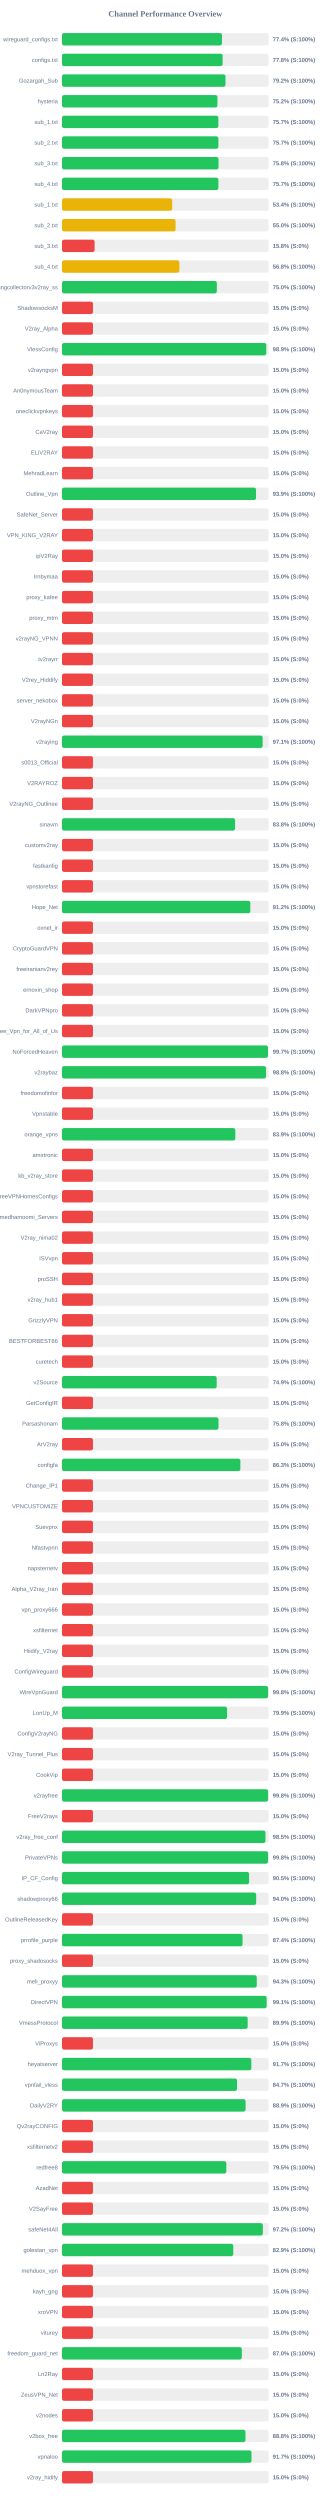
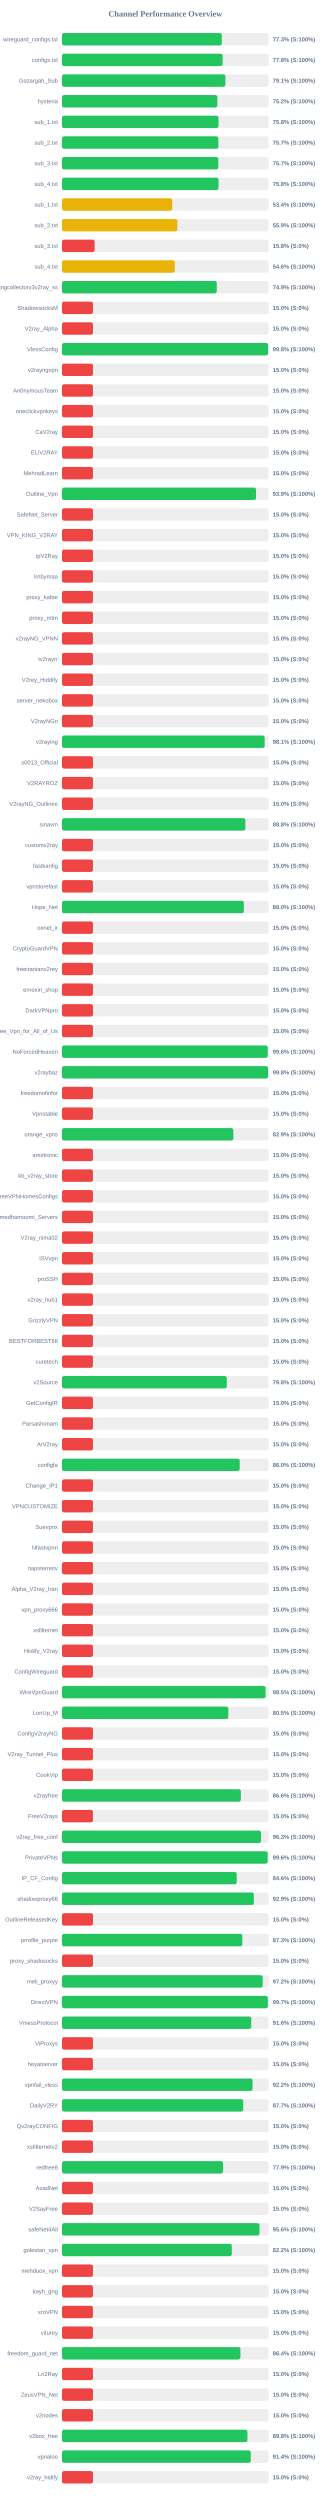
<svg xmlns="http://www.w3.org/2000/svg" width="800" height="6050" version="1.1">
  <style>
        .row { font: 14px Arial; fill: #64748b; }
        .score { font: bold 14px Arial; fill: #64748b; }
    </style>
  <text x="400" y="40" text-anchor="middle" font-size="20px" font-weight="bold" fill="#64748b">Channel Performance Overview</text>
  <rect x="150" y="80" width="500" height="30" fill="#eee" rx="5" />
-   <rect x="150" y="80" width="387.15" height="30" fill="#22c55e" rx="5" />
+   <rect x="150" y="80" width="386.75" height="30" fill="#22c55e" rx="5" />
  <text x="140" y="100" text-anchor="end" class="row">wireguard_configs.txt</text>
-   <text x="660" y="100" text-anchor="start" class="score">77.4% (S:100%)</text>
+   <text x="660" y="100" text-anchor="start" class="score">77.3% (S:100%)</text>
  <rect x="150" y="130" width="500" height="30" fill="#eee" rx="5" />
-   <rect x="150" y="130" width="388.8" height="30" fill="#22c55e" rx="5" />
+   <rect x="150" y="130" width="388.85" height="30" fill="#22c55e" rx="5" />
  <text x="140" y="150" text-anchor="end" class="row">configs.txt</text>
  <text x="660" y="150" text-anchor="start" class="score">77.8% (S:100%)</text>
  <rect x="150" y="180" width="500" height="30" fill="#eee" rx="5" />
-   <rect x="150" y="180" width="395.75" height="30" fill="#22c55e" rx="5" />
+   <rect x="150" y="180" width="395.45" height="30" fill="#22c55e" rx="5" />
  <text x="140" y="200" text-anchor="end" class="row">Gozargah_Sub</text>
-   <text x="660" y="200" text-anchor="start" class="score">79.2% (S:100%)</text>
+   <text x="660" y="200" text-anchor="start" class="score">79.1% (S:100%)</text>
  <rect x="150" y="230" width="500" height="30" fill="#eee" rx="5" />
-   <rect x="150" y="230" width="376.25" height="30" fill="#22c55e" rx="5" />
+   <rect x="150" y="230" width="376.0" height="30" fill="#22c55e" rx="5" />
  <text x="140" y="250" text-anchor="end" class="row">hysteria</text>
  <text x="660" y="250" text-anchor="start" class="score">75.2% (S:100%)</text>
  <rect x="150" y="280" width="500" height="30" fill="#eee" rx="5" />
-   <rect x="150" y="280" width="378.45" height="30" fill="#22c55e" rx="5" />
+   <rect x="150" y="280" width="378.8" height="30" fill="#22c55e" rx="5" />
  <text x="140" y="300" text-anchor="end" class="row">sub_1.txt</text>
-   <text x="660" y="300" text-anchor="start" class="score">75.7% (S:100%)</text>
+   <text x="660" y="300" text-anchor="start" class="score">75.8% (S:100%)</text>
  <rect x="150" y="330" width="500" height="30" fill="#eee" rx="5" />
-   <rect x="150" y="330" width="378.5" height="30" fill="#22c55e" rx="5" />
+   <rect x="150" y="330" width="378.45" height="30" fill="#22c55e" rx="5" />
  <text x="140" y="350" text-anchor="end" class="row">sub_2.txt</text>
  <text x="660" y="350" text-anchor="start" class="score">75.7% (S:100%)</text>
  <rect x="150" y="380" width="500" height="30" fill="#eee" rx="5" />
-   <rect x="150" y="380" width="378.85" height="30" fill="#22c55e" rx="5" />
+   <rect x="150" y="380" width="378.25" height="30" fill="#22c55e" rx="5" />
  <text x="140" y="400" text-anchor="end" class="row">sub_3.txt</text>
-   <text x="660" y="400" text-anchor="start" class="score">75.8% (S:100%)</text>
+   <text x="660" y="400" text-anchor="start" class="score">75.7% (S:100%)</text>
  <rect x="150" y="430" width="500" height="30" fill="#eee" rx="5" />
-   <rect x="150" y="430" width="378.45" height="30" fill="#22c55e" rx="5" />
+   <rect x="150" y="430" width="378.95" height="30" fill="#22c55e" rx="5" />
  <text x="140" y="450" text-anchor="end" class="row">sub_4.txt</text>
-   <text x="660" y="450" text-anchor="start" class="score">75.7% (S:100%)</text>
+   <text x="660" y="450" text-anchor="start" class="score">75.8% (S:100%)</text>
  <rect x="150" y="480" width="500" height="30" fill="#eee" rx="5" />
-   <rect x="150" y="480" width="266.75" height="30" fill="#eab308" rx="5" />
+   <rect x="150" y="480" width="266.8" height="30" fill="#eab308" rx="5" />
  <text x="140" y="500" text-anchor="end" class="row">sub_1.txt</text>
  <text x="660" y="500" text-anchor="start" class="score">53.4% (S:100%)</text>
  <rect x="150" y="530" width="500" height="30" fill="#eee" rx="5" />
-   <rect x="150" y="530" width="274.9" height="30" fill="#eab308" rx="5" />
+   <rect x="150" y="530" width="279.25" height="30" fill="#eab308" rx="5" />
  <text x="140" y="550" text-anchor="end" class="row">sub_2.txt</text>
-   <text x="660" y="550" text-anchor="start" class="score">55.0% (S:100%)</text>
+   <text x="660" y="550" text-anchor="start" class="score">55.9% (S:100%)</text>
  <rect x="150" y="580" width="500" height="30" fill="#eee" rx="5" />
-   <rect x="150" y="580" width="78.9" height="30" fill="#ef4444" rx="5" />
+   <rect x="150" y="580" width="79.05" height="30" fill="#ef4444" rx="5" />
  <text x="140" y="600" text-anchor="end" class="row">sub_3.txt</text>
  <text x="660" y="600" text-anchor="start" class="score">15.8% (S:0%)</text>
  <rect x="150" y="630" width="500" height="30" fill="#eee" rx="5" />
-   <rect x="150" y="630" width="284.1" height="30" fill="#eab308" rx="5" />
+   <rect x="150" y="630" width="273.05" height="30" fill="#eab308" rx="5" />
  <text x="140" y="650" text-anchor="end" class="row">sub_4.txt</text>
-   <text x="660" y="650" text-anchor="start" class="score">56.8% (S:100%)</text>
+   <text x="660" y="650" text-anchor="start" class="score">54.6% (S:100%)</text>
  <rect x="150" y="680" width="500" height="30" fill="#eee" rx="5" />
-   <rect x="150" y="680" width="374.75" height="30" fill="#22c55e" rx="5" />
+   <rect x="150" y="680" width="374.55" height="30" fill="#22c55e" rx="5" />
  <text x="140" y="700" text-anchor="end" class="row">kayhgngcollectorv3v2ray_ss</text>
-   <text x="660" y="700" text-anchor="start" class="score">75.0% (S:100%)</text>
+   <text x="660" y="700" text-anchor="start" class="score">74.9% (S:100%)</text>
  <rect x="150" y="730" width="500" height="30" fill="#eee" rx="5" />
  <rect x="150" y="730" width="75.0" height="30" fill="#ef4444" rx="5" />
  <text x="140" y="750" text-anchor="end" class="row">ShadowsocksM</text>
  <text x="660" y="750" text-anchor="start" class="score">15.0% (S:0%)</text>
  <rect x="150" y="780" width="500" height="30" fill="#eee" rx="5" />
  <rect x="150" y="780" width="75.0" height="30" fill="#ef4444" rx="5" />
  <text x="140" y="800" text-anchor="end" class="row">V2ray_Alpha</text>
  <text x="660" y="800" text-anchor="start" class="score">15.0% (S:0%)</text>
  <rect x="150" y="830" width="500" height="30" fill="#eee" rx="5" />
-   <rect x="150" y="830" width="494.4" height="30" fill="#22c55e" rx="5" />
+   <rect x="150" y="830" width="498.8" height="30" fill="#22c55e" rx="5" />
  <text x="140" y="850" text-anchor="end" class="row">VlessConfig</text>
-   <text x="660" y="850" text-anchor="start" class="score">98.9% (S:100%)</text>
+   <text x="660" y="850" text-anchor="start" class="score">99.8% (S:100%)</text>
  <rect x="150" y="880" width="500" height="30" fill="#eee" rx="5" />
  <rect x="150" y="880" width="75.0" height="30" fill="#ef4444" rx="5" />
  <text x="140" y="900" text-anchor="end" class="row">v2rayngvpn</text>
  <text x="660" y="900" text-anchor="start" class="score">15.0% (S:0%)</text>
  <rect x="150" y="930" width="500" height="30" fill="#eee" rx="5" />
  <rect x="150" y="930" width="75.0" height="30" fill="#ef4444" rx="5" />
  <text x="140" y="950" text-anchor="end" class="row">An0nymousTeam</text>
  <text x="660" y="950" text-anchor="start" class="score">15.0% (S:0%)</text>
  <rect x="150" y="980" width="500" height="30" fill="#eee" rx="5" />
  <rect x="150" y="980" width="75.0" height="30" fill="#ef4444" rx="5" />
  <text x="140" y="1000" text-anchor="end" class="row">oneclickvpnkeys</text>
  <text x="660" y="1000" text-anchor="start" class="score">15.0% (S:0%)</text>
  <rect x="150" y="1030" width="500" height="30" fill="#eee" rx="5" />
  <rect x="150" y="1030" width="75.0" height="30" fill="#ef4444" rx="5" />
  <text x="140" y="1050" text-anchor="end" class="row">CaV2ray</text>
  <text x="660" y="1050" text-anchor="start" class="score">15.0% (S:0%)</text>
  <rect x="150" y="1080" width="500" height="30" fill="#eee" rx="5" />
  <rect x="150" y="1080" width="75.0" height="30" fill="#ef4444" rx="5" />
  <text x="140" y="1100" text-anchor="end" class="row">ELiV2RAY</text>
  <text x="660" y="1100" text-anchor="start" class="score">15.0% (S:0%)</text>
  <rect x="150" y="1130" width="500" height="30" fill="#eee" rx="5" />
  <rect x="150" y="1130" width="75.0" height="30" fill="#ef4444" rx="5" />
  <text x="140" y="1150" text-anchor="end" class="row">MehradLearn</text>
  <text x="660" y="1150" text-anchor="start" class="score">15.0% (S:0%)</text>
  <rect x="150" y="1180" width="500" height="30" fill="#eee" rx="5" />
  <rect x="150" y="1180" width="469.65" height="30" fill="#22c55e" rx="5" />
  <text x="140" y="1200" text-anchor="end" class="row">Outline_Vpn</text>
  <text x="660" y="1200" text-anchor="start" class="score">93.9% (S:100%)</text>
  <rect x="150" y="1230" width="500" height="30" fill="#eee" rx="5" />
  <rect x="150" y="1230" width="75.0" height="30" fill="#ef4444" rx="5" />
  <text x="140" y="1250" text-anchor="end" class="row">SafeNet_Server</text>
  <text x="660" y="1250" text-anchor="start" class="score">15.0% (S:0%)</text>
  <rect x="150" y="1280" width="500" height="30" fill="#eee" rx="5" />
  <rect x="150" y="1280" width="75.0" height="30" fill="#ef4444" rx="5" />
  <text x="140" y="1300" text-anchor="end" class="row">VPN_KING_V2RAY</text>
  <text x="660" y="1300" text-anchor="start" class="score">15.0% (S:0%)</text>
  <rect x="150" y="1330" width="500" height="30" fill="#eee" rx="5" />
  <rect x="150" y="1330" width="75.0" height="30" fill="#ef4444" rx="5" />
  <text x="140" y="1350" text-anchor="end" class="row">ipV2Ray</text>
  <text x="660" y="1350" text-anchor="start" class="score">15.0% (S:0%)</text>
  <rect x="150" y="1380" width="500" height="30" fill="#eee" rx="5" />
  <rect x="150" y="1380" width="75.0" height="30" fill="#ef4444" rx="5" />
  <text x="140" y="1400" text-anchor="end" class="row">lrnbymaa</text>
  <text x="660" y="1400" text-anchor="start" class="score">15.0% (S:0%)</text>
  <rect x="150" y="1430" width="500" height="30" fill="#eee" rx="5" />
  <rect x="150" y="1430" width="75.0" height="30" fill="#ef4444" rx="5" />
  <text x="140" y="1450" text-anchor="end" class="row">proxy_kafee</text>
  <text x="660" y="1450" text-anchor="start" class="score">15.0% (S:0%)</text>
  <rect x="150" y="1480" width="500" height="30" fill="#eee" rx="5" />
  <rect x="150" y="1480" width="75.0" height="30" fill="#ef4444" rx="5" />
  <text x="140" y="1500" text-anchor="end" class="row">proxy_mtm</text>
  <text x="660" y="1500" text-anchor="start" class="score">15.0% (S:0%)</text>
  <rect x="150" y="1530" width="500" height="30" fill="#eee" rx="5" />
  <rect x="150" y="1530" width="75.0" height="30" fill="#ef4444" rx="5" />
  <text x="140" y="1550" text-anchor="end" class="row">v2rayNG_VPNN</text>
  <text x="660" y="1550" text-anchor="start" class="score">15.0% (S:0%)</text>
  <rect x="150" y="1580" width="500" height="30" fill="#eee" rx="5" />
  <rect x="150" y="1580" width="75.0" height="30" fill="#ef4444" rx="5" />
  <text x="140" y="1600" text-anchor="end" class="row">tv2rayrr</text>
  <text x="660" y="1600" text-anchor="start" class="score">15.0% (S:0%)</text>
  <rect x="150" y="1630" width="500" height="30" fill="#eee" rx="5" />
  <rect x="150" y="1630" width="75.0" height="30" fill="#ef4444" rx="5" />
  <text x="140" y="1650" text-anchor="end" class="row">V2rey_Hiddify</text>
  <text x="660" y="1650" text-anchor="start" class="score">15.0% (S:0%)</text>
  <rect x="150" y="1680" width="500" height="30" fill="#eee" rx="5" />
  <rect x="150" y="1680" width="75.0" height="30" fill="#ef4444" rx="5" />
  <text x="140" y="1700" text-anchor="end" class="row">server_nekobox</text>
  <text x="660" y="1700" text-anchor="start" class="score">15.0% (S:0%)</text>
  <rect x="150" y="1730" width="500" height="30" fill="#eee" rx="5" />
  <rect x="150" y="1730" width="75.0" height="30" fill="#ef4444" rx="5" />
  <text x="140" y="1750" text-anchor="end" class="row">V2rayNGn</text>
  <text x="660" y="1750" text-anchor="start" class="score">15.0% (S:0%)</text>
  <rect x="150" y="1780" width="500" height="30" fill="#eee" rx="5" />
-   <rect x="150" y="1780" width="485.6" height="30" fill="#22c55e" rx="5" />
+   <rect x="150" y="1780" width="490.5" height="30" fill="#22c55e" rx="5" />
  <text x="140" y="1800" text-anchor="end" class="row">v2raying</text>
-   <text x="660" y="1800" text-anchor="start" class="score">97.1% (S:100%)</text>
+   <text x="660" y="1800" text-anchor="start" class="score">98.1% (S:100%)</text>
  <rect x="150" y="1830" width="500" height="30" fill="#eee" rx="5" />
  <rect x="150" y="1830" width="75.0" height="30" fill="#ef4444" rx="5" />
  <text x="140" y="1850" text-anchor="end" class="row">s0013_Official</text>
  <text x="660" y="1850" text-anchor="start" class="score">15.0% (S:0%)</text>
  <rect x="150" y="1880" width="500" height="30" fill="#eee" rx="5" />
  <rect x="150" y="1880" width="75.0" height="30" fill="#ef4444" rx="5" />
  <text x="140" y="1900" text-anchor="end" class="row">V2RAYROZ</text>
  <text x="660" y="1900" text-anchor="start" class="score">15.0% (S:0%)</text>
  <rect x="150" y="1930" width="500" height="30" fill="#eee" rx="5" />
  <rect x="150" y="1930" width="75.0" height="30" fill="#ef4444" rx="5" />
  <text x="140" y="1950" text-anchor="end" class="row">V2rayNG_Outlinee</text>
  <text x="660" y="1950" text-anchor="start" class="score">15.0% (S:0%)</text>
  <rect x="150" y="1980" width="500" height="30" fill="#eee" rx="5" />
-   <rect x="150" y="1980" width="418.95" height="30" fill="#22c55e" rx="5" />
+   <rect x="150" y="1980" width="443.85" height="30" fill="#22c55e" rx="5" />
  <text x="140" y="2000" text-anchor="end" class="row">sinavm</text>
-   <text x="660" y="2000" text-anchor="start" class="score">83.8% (S:100%)</text>
+   <text x="660" y="2000" text-anchor="start" class="score">88.8% (S:100%)</text>
  <rect x="150" y="2030" width="500" height="30" fill="#eee" rx="5" />
  <rect x="150" y="2030" width="75.0" height="30" fill="#ef4444" rx="5" />
  <text x="140" y="2050" text-anchor="end" class="row">customv2ray</text>
  <text x="660" y="2050" text-anchor="start" class="score">15.0% (S:0%)</text>
  <rect x="150" y="2080" width="500" height="30" fill="#eee" rx="5" />
  <rect x="150" y="2080" width="75.0" height="30" fill="#ef4444" rx="5" />
  <text x="140" y="2100" text-anchor="end" class="row">fastkanfig</text>
  <text x="660" y="2100" text-anchor="start" class="score">15.0% (S:0%)</text>
  <rect x="150" y="2130" width="500" height="30" fill="#eee" rx="5" />
  <rect x="150" y="2130" width="75.0" height="30" fill="#ef4444" rx="5" />
  <text x="140" y="2150" text-anchor="end" class="row">vpnstorefast</text>
  <text x="660" y="2150" text-anchor="start" class="score">15.0% (S:0%)</text>
  <rect x="150" y="2180" width="500" height="30" fill="#eee" rx="5" />
-   <rect x="150" y="2180" width="455.75" height="30" fill="#22c55e" rx="5" />
+   <rect x="150" y="2180" width="440.05" height="30" fill="#22c55e" rx="5" />
  <text x="140" y="2200" text-anchor="end" class="row">Hope_Net</text>
-   <text x="660" y="2200" text-anchor="start" class="score">91.2% (S:100%)</text>
+   <text x="660" y="2200" text-anchor="start" class="score">88.0% (S:100%)</text>
  <rect x="150" y="2230" width="500" height="30" fill="#eee" rx="5" />
  <rect x="150" y="2230" width="75.0" height="30" fill="#ef4444" rx="5" />
  <text x="140" y="2250" text-anchor="end" class="row">oxnet_ir</text>
  <text x="660" y="2250" text-anchor="start" class="score">15.0% (S:0%)</text>
  <rect x="150" y="2280" width="500" height="30" fill="#eee" rx="5" />
  <rect x="150" y="2280" width="75.0" height="30" fill="#ef4444" rx="5" />
  <text x="140" y="2300" text-anchor="end" class="row">CryptoGuardVPN</text>
  <text x="660" y="2300" text-anchor="start" class="score">15.0% (S:0%)</text>
  <rect x="150" y="2330" width="500" height="30" fill="#eee" rx="5" />
  <rect x="150" y="2330" width="75.0" height="30" fill="#ef4444" rx="5" />
  <text x="140" y="2350" text-anchor="end" class="row">freeiranianv2rey</text>
  <text x="660" y="2350" text-anchor="start" class="score">15.0% (S:0%)</text>
  <rect x="150" y="2380" width="500" height="30" fill="#eee" rx="5" />
  <rect x="150" y="2380" width="75.0" height="30" fill="#ef4444" rx="5" />
  <text x="140" y="2400" text-anchor="end" class="row">ernoxin_shop</text>
  <text x="660" y="2400" text-anchor="start" class="score">15.0% (S:0%)</text>
  <rect x="150" y="2430" width="500" height="30" fill="#eee" rx="5" />
  <rect x="150" y="2430" width="75.0" height="30" fill="#ef4444" rx="5" />
  <text x="140" y="2450" text-anchor="end" class="row">DarkVPNpro</text>
  <text x="660" y="2450" text-anchor="start" class="score">15.0% (S:0%)</text>
  <rect x="150" y="2480" width="500" height="30" fill="#eee" rx="5" />
  <rect x="150" y="2480" width="75.0" height="30" fill="#ef4444" rx="5" />
  <text x="140" y="2500" text-anchor="end" class="row">Free_Vpn_for_All_of_Us</text>
  <text x="660" y="2500" text-anchor="start" class="score">15.0% (S:0%)</text>
  <rect x="150" y="2530" width="500" height="30" fill="#eee" rx="5" />
-   <rect x="150" y="2530" width="498.55" height="30" fill="#22c55e" rx="5" />
+   <rect x="150" y="2530" width="498.0" height="30" fill="#22c55e" rx="5" />
  <text x="140" y="2550" text-anchor="end" class="row">NoForcedHeaven</text>
-   <text x="660" y="2550" text-anchor="start" class="score">99.7% (S:100%)</text>
+   <text x="660" y="2550" text-anchor="start" class="score">99.6% (S:100%)</text>
  <rect x="150" y="2580" width="500" height="30" fill="#eee" rx="5" />
-   <rect x="150" y="2580" width="493.8" height="30" fill="#22c55e" rx="5" />
+   <rect x="150" y="2580" width="498.8" height="30" fill="#22c55e" rx="5" />
  <text x="140" y="2600" text-anchor="end" class="row">v2raybaz</text>
-   <text x="660" y="2600" text-anchor="start" class="score">98.8% (S:100%)</text>
+   <text x="660" y="2600" text-anchor="start" class="score">99.8% (S:100%)</text>
  <rect x="150" y="2630" width="500" height="30" fill="#eee" rx="5" />
  <rect x="150" y="2630" width="75.0" height="30" fill="#ef4444" rx="5" />
  <text x="140" y="2650" text-anchor="end" class="row">freedomofinfor</text>
  <text x="660" y="2650" text-anchor="start" class="score">15.0% (S:0%)</text>
  <rect x="150" y="2680" width="500" height="30" fill="#eee" rx="5" />
  <rect x="150" y="2680" width="75.0" height="30" fill="#ef4444" rx="5" />
  <text x="140" y="2700" text-anchor="end" class="row">Vpnstable</text>
  <text x="660" y="2700" text-anchor="start" class="score">15.0% (S:0%)</text>
  <rect x="150" y="2730" width="500" height="30" fill="#eee" rx="5" />
-   <rect x="150" y="2730" width="419.5" height="30" fill="#22c55e" rx="5" />
+   <rect x="150" y="2730" width="414.65" height="30" fill="#22c55e" rx="5" />
  <text x="140" y="2750" text-anchor="end" class="row">orange_vpns</text>
-   <text x="660" y="2750" text-anchor="start" class="score">83.9% (S:100%)</text>
+   <text x="660" y="2750" text-anchor="start" class="score">82.9% (S:100%)</text>
  <rect x="150" y="2780" width="500" height="30" fill="#eee" rx="5" />
  <rect x="150" y="2780" width="75.0" height="30" fill="#ef4444" rx="5" />
  <text x="140" y="2800" text-anchor="end" class="row">amirtronic</text>
  <text x="660" y="2800" text-anchor="start" class="score">15.0% (S:0%)</text>
  <rect x="150" y="2830" width="500" height="30" fill="#eee" rx="5" />
  <rect x="150" y="2830" width="75.0" height="30" fill="#ef4444" rx="5" />
  <text x="140" y="2850" text-anchor="end" class="row">kb_v2ray_store</text>
  <text x="660" y="2850" text-anchor="start" class="score">15.0% (S:0%)</text>
  <rect x="150" y="2880" width="500" height="30" fill="#eee" rx="5" />
  <rect x="150" y="2880" width="75.0" height="30" fill="#ef4444" rx="5" />
  <text x="140" y="2900" text-anchor="end" class="row">FreeVPNHomesConfigs</text>
  <text x="660" y="2900" text-anchor="start" class="score">15.0% (S:0%)</text>
  <rect x="150" y="2930" width="500" height="30" fill="#eee" rx="5" />
  <rect x="150" y="2930" width="75.0" height="30" fill="#ef4444" rx="5" />
  <text x="140" y="2950" text-anchor="end" class="row">Ahmedhamoomi_Servers</text>
  <text x="660" y="2950" text-anchor="start" class="score">15.0% (S:0%)</text>
  <rect x="150" y="2980" width="500" height="30" fill="#eee" rx="5" />
  <rect x="150" y="2980" width="75.0" height="30" fill="#ef4444" rx="5" />
  <text x="140" y="3000" text-anchor="end" class="row">V2ray_nima02</text>
  <text x="660" y="3000" text-anchor="start" class="score">15.0% (S:0%)</text>
  <rect x="150" y="3030" width="500" height="30" fill="#eee" rx="5" />
  <rect x="150" y="3030" width="75.0" height="30" fill="#ef4444" rx="5" />
  <text x="140" y="3050" text-anchor="end" class="row">ISVvpn</text>
  <text x="660" y="3050" text-anchor="start" class="score">15.0% (S:0%)</text>
  <rect x="150" y="3080" width="500" height="30" fill="#eee" rx="5" />
  <rect x="150" y="3080" width="75.0" height="30" fill="#ef4444" rx="5" />
  <text x="140" y="3100" text-anchor="end" class="row">proSSH</text>
  <text x="660" y="3100" text-anchor="start" class="score">15.0% (S:0%)</text>
  <rect x="150" y="3130" width="500" height="30" fill="#eee" rx="5" />
  <rect x="150" y="3130" width="75.0" height="30" fill="#ef4444" rx="5" />
  <text x="140" y="3150" text-anchor="end" class="row">v2ray_hub1</text>
  <text x="660" y="3150" text-anchor="start" class="score">15.0% (S:0%)</text>
  <rect x="150" y="3180" width="500" height="30" fill="#eee" rx="5" />
  <rect x="150" y="3180" width="75.0" height="30" fill="#ef4444" rx="5" />
  <text x="140" y="3200" text-anchor="end" class="row">GrizzlyVPN</text>
  <text x="660" y="3200" text-anchor="start" class="score">15.0% (S:0%)</text>
  <rect x="150" y="3230" width="500" height="30" fill="#eee" rx="5" />
  <rect x="150" y="3230" width="75.0" height="30" fill="#ef4444" rx="5" />
  <text x="140" y="3250" text-anchor="end" class="row">BESTFORBEST66</text>
  <text x="660" y="3250" text-anchor="start" class="score">15.0% (S:0%)</text>
  <rect x="150" y="3280" width="500" height="30" fill="#eee" rx="5" />
  <rect x="150" y="3280" width="75.0" height="30" fill="#ef4444" rx="5" />
  <text x="140" y="3300" text-anchor="end" class="row">curetech</text>
  <text x="660" y="3300" text-anchor="start" class="score">15.0% (S:0%)</text>
  <rect x="150" y="3330" width="500" height="30" fill="#eee" rx="5" />
-   <rect x="150" y="3330" width="374.45" height="30" fill="#22c55e" rx="5" />
+   <rect x="150" y="3330" width="398.85" height="30" fill="#22c55e" rx="5" />
  <text x="140" y="3350" text-anchor="end" class="row">v2Source</text>
-   <text x="660" y="3350" text-anchor="start" class="score">74.9% (S:100%)</text>
+   <text x="660" y="3350" text-anchor="start" class="score">79.8% (S:100%)</text>
  <rect x="150" y="3380" width="500" height="30" fill="#eee" rx="5" />
  <rect x="150" y="3380" width="75.0" height="30" fill="#ef4444" rx="5" />
  <text x="140" y="3400" text-anchor="end" class="row">GetConfigIR</text>
  <text x="660" y="3400" text-anchor="start" class="score">15.0% (S:0%)</text>
  <rect x="150" y="3430" width="500" height="30" fill="#eee" rx="5" />
-   <rect x="150" y="3430" width="378.75" height="30" fill="#22c55e" rx="5" />
+   <rect x="150" y="3430" width="75.0" height="30" fill="#ef4444" rx="5" />
  <text x="140" y="3450" text-anchor="end" class="row">Parsashonam</text>
-   <text x="660" y="3450" text-anchor="start" class="score">75.8% (S:100%)</text>
+   <text x="660" y="3450" text-anchor="start" class="score">15.0% (S:0%)</text>
  <rect x="150" y="3480" width="500" height="30" fill="#eee" rx="5" />
  <rect x="150" y="3480" width="75.0" height="30" fill="#ef4444" rx="5" />
  <text x="140" y="3500" text-anchor="end" class="row">ArV2ray</text>
  <text x="660" y="3500" text-anchor="start" class="score">15.0% (S:0%)</text>
  <rect x="150" y="3530" width="500" height="30" fill="#eee" rx="5" />
-   <rect x="150" y="3530" width="431.7" height="30" fill="#22c55e" rx="5" />
+   <rect x="150" y="3530" width="430.15" height="30" fill="#22c55e" rx="5" />
  <text x="140" y="3550" text-anchor="end" class="row">configfa</text>
-   <text x="660" y="3550" text-anchor="start" class="score">86.3% (S:100%)</text>
+   <text x="660" y="3550" text-anchor="start" class="score">86.0% (S:100%)</text>
  <rect x="150" y="3580" width="500" height="30" fill="#eee" rx="5" />
  <rect x="150" y="3580" width="75.0" height="30" fill="#ef4444" rx="5" />
  <text x="140" y="3600" text-anchor="end" class="row">Change_IP1</text>
  <text x="660" y="3600" text-anchor="start" class="score">15.0% (S:0%)</text>
  <rect x="150" y="3630" width="500" height="30" fill="#eee" rx="5" />
  <rect x="150" y="3630" width="75.0" height="30" fill="#ef4444" rx="5" />
  <text x="140" y="3650" text-anchor="end" class="row">VPNCUSTOMIZE</text>
  <text x="660" y="3650" text-anchor="start" class="score">15.0% (S:0%)</text>
  <rect x="150" y="3680" width="500" height="30" fill="#eee" rx="5" />
  <rect x="150" y="3680" width="75.0" height="30" fill="#ef4444" rx="5" />
  <text x="140" y="3700" text-anchor="end" class="row">Suevpnx</text>
  <text x="660" y="3700" text-anchor="start" class="score">15.0% (S:0%)</text>
  <rect x="150" y="3730" width="500" height="30" fill="#eee" rx="5" />
  <rect x="150" y="3730" width="75.0" height="30" fill="#ef4444" rx="5" />
  <text x="140" y="3750" text-anchor="end" class="row">Nfastvpnn</text>
  <text x="660" y="3750" text-anchor="start" class="score">15.0% (S:0%)</text>
  <rect x="150" y="3780" width="500" height="30" fill="#eee" rx="5" />
  <rect x="150" y="3780" width="75.0" height="30" fill="#ef4444" rx="5" />
  <text x="140" y="3800" text-anchor="end" class="row">napsternetv</text>
  <text x="660" y="3800" text-anchor="start" class="score">15.0% (S:0%)</text>
  <rect x="150" y="3830" width="500" height="30" fill="#eee" rx="5" />
  <rect x="150" y="3830" width="75.0" height="30" fill="#ef4444" rx="5" />
  <text x="140" y="3850" text-anchor="end" class="row">Alpha_V2ray_Iran</text>
  <text x="660" y="3850" text-anchor="start" class="score">15.0% (S:0%)</text>
  <rect x="150" y="3880" width="500" height="30" fill="#eee" rx="5" />
  <rect x="150" y="3880" width="75.0" height="30" fill="#ef4444" rx="5" />
  <text x="140" y="3900" text-anchor="end" class="row">vpn_proxy666</text>
  <text x="660" y="3900" text-anchor="start" class="score">15.0% (S:0%)</text>
  <rect x="150" y="3930" width="500" height="30" fill="#eee" rx="5" />
  <rect x="150" y="3930" width="75.0" height="30" fill="#ef4444" rx="5" />
  <text x="140" y="3950" text-anchor="end" class="row">xsfilternet</text>
  <text x="660" y="3950" text-anchor="start" class="score">15.0% (S:0%)</text>
  <rect x="150" y="3980" width="500" height="30" fill="#eee" rx="5" />
  <rect x="150" y="3980" width="75.0" height="30" fill="#ef4444" rx="5" />
  <text x="140" y="4000" text-anchor="end" class="row">Hiidify_V2ray</text>
  <text x="660" y="4000" text-anchor="start" class="score">15.0% (S:0%)</text>
  <rect x="150" y="4030" width="500" height="30" fill="#eee" rx="5" />
  <rect x="150" y="4030" width="75.0" height="30" fill="#ef4444" rx="5" />
  <text x="140" y="4050" text-anchor="end" class="row">ConfigWireguard</text>
  <text x="660" y="4050" text-anchor="start" class="score">15.0% (S:0%)</text>
  <rect x="150" y="4080" width="500" height="30" fill="#eee" rx="5" />
-   <rect x="150" y="4080" width="498.85" height="30" fill="#22c55e" rx="5" />
+   <rect x="150" y="4080" width="492.7" height="30" fill="#22c55e" rx="5" />
  <text x="140" y="4100" text-anchor="end" class="row">WireVpnGuard</text>
-   <text x="660" y="4100" text-anchor="start" class="score">99.8% (S:100%)</text>
+   <text x="660" y="4100" text-anchor="start" class="score">98.5% (S:100%)</text>
  <rect x="150" y="4130" width="500" height="30" fill="#eee" rx="5" />
-   <rect x="150" y="4130" width="399.5" height="30" fill="#22c55e" rx="5" />
+   <rect x="150" y="4130" width="402.5" height="30" fill="#22c55e" rx="5" />
  <text x="140" y="4150" text-anchor="end" class="row">LonUp_M</text>
-   <text x="660" y="4150" text-anchor="start" class="score">79.9% (S:100%)</text>
+   <text x="660" y="4150" text-anchor="start" class="score">80.5% (S:100%)</text>
  <rect x="150" y="4180" width="500" height="30" fill="#eee" rx="5" />
  <rect x="150" y="4180" width="75.0" height="30" fill="#ef4444" rx="5" />
  <text x="140" y="4200" text-anchor="end" class="row">ConfigV2rayNG</text>
  <text x="660" y="4200" text-anchor="start" class="score">15.0% (S:0%)</text>
  <rect x="150" y="4230" width="500" height="30" fill="#eee" rx="5" />
  <rect x="150" y="4230" width="75.0" height="30" fill="#ef4444" rx="5" />
  <text x="140" y="4250" text-anchor="end" class="row">V2ray_Tunnel_Plus</text>
  <text x="660" y="4250" text-anchor="start" class="score">15.0% (S:0%)</text>
  <rect x="150" y="4280" width="500" height="30" fill="#eee" rx="5" />
  <rect x="150" y="4280" width="75.0" height="30" fill="#ef4444" rx="5" />
  <text x="140" y="4300" text-anchor="end" class="row">CookVip</text>
  <text x="660" y="4300" text-anchor="start" class="score">15.0% (S:0%)</text>
  <rect x="150" y="4330" width="500" height="30" fill="#eee" rx="5" />
-   <rect x="150" y="4330" width="498.8" height="30" fill="#22c55e" rx="5" />
+   <rect x="150" y="4330" width="432.9" height="30" fill="#22c55e" rx="5" />
  <text x="140" y="4350" text-anchor="end" class="row">v2rayfree</text>
-   <text x="660" y="4350" text-anchor="start" class="score">99.8% (S:100%)</text>
+   <text x="660" y="4350" text-anchor="start" class="score">86.6% (S:100%)</text>
  <rect x="150" y="4380" width="500" height="30" fill="#eee" rx="5" />
  <rect x="150" y="4380" width="75.0" height="30" fill="#ef4444" rx="5" />
  <text x="140" y="4400" text-anchor="end" class="row">FreeV2rays</text>
  <text x="660" y="4400" text-anchor="start" class="score">15.0% (S:0%)</text>
  <rect x="150" y="4430" width="500" height="30" fill="#eee" rx="5" />
-   <rect x="150" y="4430" width="492.45" height="30" fill="#22c55e" rx="5" />
+   <rect x="150" y="4430" width="481.6" height="30" fill="#22c55e" rx="5" />
  <text x="140" y="4450" text-anchor="end" class="row">v2ray_free_conf</text>
-   <text x="660" y="4450" text-anchor="start" class="score">98.5% (S:100%)</text>
+   <text x="660" y="4450" text-anchor="start" class="score">96.3% (S:100%)</text>
  <rect x="150" y="4480" width="500" height="30" fill="#eee" rx="5" />
-   <rect x="150" y="4480" width="498.8" height="30" fill="#22c55e" rx="5" />
+   <rect x="150" y="4480" width="497.85" height="30" fill="#22c55e" rx="5" />
  <text x="140" y="4500" text-anchor="end" class="row">PrivateVPNs</text>
-   <text x="660" y="4500" text-anchor="start" class="score">99.8% (S:100%)</text>
+   <text x="660" y="4500" text-anchor="start" class="score">99.6% (S:100%)</text>
  <rect x="150" y="4530" width="500" height="30" fill="#eee" rx="5" />
-   <rect x="150" y="4530" width="452.75" height="30" fill="#22c55e" rx="5" />
+   <rect x="150" y="4530" width="422.85" height="30" fill="#22c55e" rx="5" />
  <text x="140" y="4550" text-anchor="end" class="row">IP_CF_Config</text>
-   <text x="660" y="4550" text-anchor="start" class="score">90.5% (S:100%)</text>
+   <text x="660" y="4550" text-anchor="start" class="score">84.6% (S:100%)</text>
  <rect x="150" y="4580" width="500" height="30" fill="#eee" rx="5" />
-   <rect x="150" y="4580" width="469.95" height="30" fill="#22c55e" rx="5" />
+   <rect x="150" y="4580" width="464.35" height="30" fill="#22c55e" rx="5" />
  <text x="140" y="4600" text-anchor="end" class="row">shadowproxy66</text>
-   <text x="660" y="4600" text-anchor="start" class="score">94.0% (S:100%)</text>
+   <text x="660" y="4600" text-anchor="start" class="score">92.9% (S:100%)</text>
  <rect x="150" y="4630" width="500" height="30" fill="#eee" rx="5" />
  <rect x="150" y="4630" width="75.0" height="30" fill="#ef4444" rx="5" />
  <text x="140" y="4650" text-anchor="end" class="row">OutlineReleasedKey</text>
  <text x="660" y="4650" text-anchor="start" class="score">15.0% (S:0%)</text>
  <rect x="150" y="4680" width="500" height="30" fill="#eee" rx="5" />
-   <rect x="150" y="4680" width="437.0" height="30" fill="#22c55e" rx="5" />
+   <rect x="150" y="4680" width="436.45" height="30" fill="#22c55e" rx="5" />
  <text x="140" y="4700" text-anchor="end" class="row">prrofile_purple</text>
-   <text x="660" y="4700" text-anchor="start" class="score">87.4% (S:100%)</text>
+   <text x="660" y="4700" text-anchor="start" class="score">87.3% (S:100%)</text>
  <rect x="150" y="4730" width="500" height="30" fill="#eee" rx="5" />
  <rect x="150" y="4730" width="75.0" height="30" fill="#ef4444" rx="5" />
  <text x="140" y="4750" text-anchor="end" class="row">proxy_shadosocks</text>
  <text x="660" y="4750" text-anchor="start" class="score">15.0% (S:0%)</text>
  <rect x="150" y="4780" width="500" height="30" fill="#eee" rx="5" />
-   <rect x="150" y="4780" width="471.4" height="30" fill="#22c55e" rx="5" />
+   <rect x="150" y="4780" width="485.8" height="30" fill="#22c55e" rx="5" />
  <text x="140" y="4800" text-anchor="end" class="row">meli_proxyy</text>
-   <text x="660" y="4800" text-anchor="start" class="score">94.3% (S:100%)</text>
+   <text x="660" y="4800" text-anchor="start" class="score">97.2% (S:100%)</text>
  <rect x="150" y="4830" width="500" height="30" fill="#eee" rx="5" />
-   <rect x="150" y="4830" width="495.3" height="30" fill="#22c55e" rx="5" />
+   <rect x="150" y="4830" width="498.25" height="30" fill="#22c55e" rx="5" />
  <text x="140" y="4850" text-anchor="end" class="row">DirectVPN</text>
-   <text x="660" y="4850" text-anchor="start" class="score">99.1% (S:100%)</text>
+   <text x="660" y="4850" text-anchor="start" class="score">99.7% (S:100%)</text>
  <rect x="150" y="4880" width="500" height="30" fill="#eee" rx="5" />
-   <rect x="150" y="4880" width="449.35" height="30" fill="#22c55e" rx="5" />
+   <rect x="150" y="4880" width="458.05" height="30" fill="#22c55e" rx="5" />
  <text x="140" y="4900" text-anchor="end" class="row">VmessProtocol</text>
-   <text x="660" y="4900" text-anchor="start" class="score">89.9% (S:100%)</text>
+   <text x="660" y="4900" text-anchor="start" class="score">91.6% (S:100%)</text>
  <rect x="150" y="4930" width="500" height="30" fill="#eee" rx="5" />
  <rect x="150" y="4930" width="75.0" height="30" fill="#ef4444" rx="5" />
  <text x="140" y="4950" text-anchor="end" class="row">ViProxys</text>
  <text x="660" y="4950" text-anchor="start" class="score">15.0% (S:0%)</text>
  <rect x="150" y="4980" width="500" height="30" fill="#eee" rx="5" />
-   <rect x="150" y="4980" width="458.25" height="30" fill="#22c55e" rx="5" />
+   <rect x="150" y="4980" width="75.0" height="30" fill="#ef4444" rx="5" />
  <text x="140" y="5000" text-anchor="end" class="row">heyatserver</text>
-   <text x="660" y="5000" text-anchor="start" class="score">91.7% (S:100%)</text>
+   <text x="660" y="5000" text-anchor="start" class="score">15.0% (S:0%)</text>
  <rect x="150" y="5030" width="500" height="30" fill="#eee" rx="5" />
-   <rect x="150" y="5030" width="423.65" height="30" fill="#22c55e" rx="5" />
+   <rect x="150" y="5030" width="461.2" height="30" fill="#22c55e" rx="5" />
  <text x="140" y="5050" text-anchor="end" class="row">vpnfail_vless</text>
-   <text x="660" y="5050" text-anchor="start" class="score">84.7% (S:100%)</text>
+   <text x="660" y="5050" text-anchor="start" class="score">92.2% (S:100%)</text>
  <rect x="150" y="5080" width="500" height="30" fill="#eee" rx="5" />
-   <rect x="150" y="5080" width="444.35" height="30" fill="#22c55e" rx="5" />
+   <rect x="150" y="5080" width="438.6" height="30" fill="#22c55e" rx="5" />
  <text x="140" y="5100" text-anchor="end" class="row">DailyV2RY</text>
-   <text x="660" y="5100" text-anchor="start" class="score">88.9% (S:100%)</text>
+   <text x="660" y="5100" text-anchor="start" class="score">87.7% (S:100%)</text>
  <rect x="150" y="5130" width="500" height="30" fill="#eee" rx="5" />
  <rect x="150" y="5130" width="75.0" height="30" fill="#ef4444" rx="5" />
  <text x="140" y="5150" text-anchor="end" class="row">Qv2rayCONFIG</text>
  <text x="660" y="5150" text-anchor="start" class="score">15.0% (S:0%)</text>
  <rect x="150" y="5180" width="500" height="30" fill="#eee" rx="5" />
  <rect x="150" y="5180" width="75.0" height="30" fill="#ef4444" rx="5" />
  <text x="140" y="5200" text-anchor="end" class="row">xsfilternetv2</text>
  <text x="660" y="5200" text-anchor="start" class="score">15.0% (S:0%)</text>
  <rect x="150" y="5230" width="500" height="30" fill="#eee" rx="5" />
-   <rect x="150" y="5230" width="397.7" height="30" fill="#22c55e" rx="5" />
+   <rect x="150" y="5230" width="389.7" height="30" fill="#22c55e" rx="5" />
  <text x="140" y="5250" text-anchor="end" class="row">redfree8</text>
-   <text x="660" y="5250" text-anchor="start" class="score">79.5% (S:100%)</text>
+   <text x="660" y="5250" text-anchor="start" class="score">77.9% (S:100%)</text>
  <rect x="150" y="5280" width="500" height="30" fill="#eee" rx="5" />
  <rect x="150" y="5280" width="75.0" height="30" fill="#ef4444" rx="5" />
  <text x="140" y="5300" text-anchor="end" class="row">AzadNet</text>
  <text x="660" y="5300" text-anchor="start" class="score">15.0% (S:0%)</text>
  <rect x="150" y="5330" width="500" height="30" fill="#eee" rx="5" />
  <rect x="150" y="5330" width="75.0" height="30" fill="#ef4444" rx="5" />
  <text x="140" y="5350" text-anchor="end" class="row">V2SayFree</text>
  <text x="660" y="5350" text-anchor="start" class="score">15.0% (S:0%)</text>
  <rect x="150" y="5380" width="500" height="30" fill="#eee" rx="5" />
-   <rect x="150" y="5380" width="486.05" height="30" fill="#22c55e" rx="5" />
+   <rect x="150" y="5380" width="478.0" height="30" fill="#22c55e" rx="5" />
  <text x="140" y="5400" text-anchor="end" class="row">safeNet4All</text>
-   <text x="660" y="5400" text-anchor="start" class="score">97.2% (S:100%)</text>
+   <text x="660" y="5400" text-anchor="start" class="score">95.6% (S:100%)</text>
  <rect x="150" y="5430" width="500" height="30" fill="#eee" rx="5" />
-   <rect x="150" y="5430" width="414.5" height="30" fill="#22c55e" rx="5" />
+   <rect x="150" y="5430" width="411.0" height="30" fill="#22c55e" rx="5" />
  <text x="140" y="5450" text-anchor="end" class="row">golestan_vpn</text>
-   <text x="660" y="5450" text-anchor="start" class="score">82.9% (S:100%)</text>
+   <text x="660" y="5450" text-anchor="start" class="score">82.2% (S:100%)</text>
  <rect x="150" y="5480" width="500" height="30" fill="#eee" rx="5" />
  <rect x="150" y="5480" width="75.0" height="30" fill="#ef4444" rx="5" />
  <text x="140" y="5500" text-anchor="end" class="row">mehduox_vpn</text>
  <text x="660" y="5500" text-anchor="start" class="score">15.0% (S:0%)</text>
  <rect x="150" y="5530" width="500" height="30" fill="#eee" rx="5" />
  <rect x="150" y="5530" width="75.0" height="30" fill="#ef4444" rx="5" />
  <text x="140" y="5550" text-anchor="end" class="row">kayh_gng</text>
  <text x="660" y="5550" text-anchor="start" class="score">15.0% (S:0%)</text>
  <rect x="150" y="5580" width="500" height="30" fill="#eee" rx="5" />
  <rect x="150" y="5580" width="75.0" height="30" fill="#ef4444" rx="5" />
  <text x="140" y="5600" text-anchor="end" class="row">xroVPN</text>
  <text x="660" y="5600" text-anchor="start" class="score">15.0% (S:0%)</text>
  <rect x="150" y="5630" width="500" height="30" fill="#eee" rx="5" />
  <rect x="150" y="5630" width="75.0" height="30" fill="#ef4444" rx="5" />
  <text x="140" y="5650" text-anchor="end" class="row">viturey</text>
  <text x="660" y="5650" text-anchor="start" class="score">15.0% (S:0%)</text>
  <rect x="150" y="5680" width="500" height="30" fill="#eee" rx="5" />
-   <rect x="150" y="5680" width="435.25" height="30" fill="#22c55e" rx="5" />
+   <rect x="150" y="5680" width="431.8" height="30" fill="#22c55e" rx="5" />
  <text x="140" y="5700" text-anchor="end" class="row">freedom_guard_net</text>
-   <text x="660" y="5700" text-anchor="start" class="score">87.0% (S:100%)</text>
+   <text x="660" y="5700" text-anchor="start" class="score">86.4% (S:100%)</text>
  <rect x="150" y="5730" width="500" height="30" fill="#eee" rx="5" />
  <rect x="150" y="5730" width="75.0" height="30" fill="#ef4444" rx="5" />
  <text x="140" y="5750" text-anchor="end" class="row">Ln2Ray</text>
  <text x="660" y="5750" text-anchor="start" class="score">15.0% (S:0%)</text>
  <rect x="150" y="5780" width="500" height="30" fill="#eee" rx="5" />
  <rect x="150" y="5780" width="75.0" height="30" fill="#ef4444" rx="5" />
  <text x="140" y="5800" text-anchor="end" class="row">ZeusVPN_Net</text>
  <text x="660" y="5800" text-anchor="start" class="score">15.0% (S:0%)</text>
  <rect x="150" y="5830" width="500" height="30" fill="#eee" rx="5" />
  <rect x="150" y="5830" width="75.0" height="30" fill="#ef4444" rx="5" />
  <text x="140" y="5850" text-anchor="end" class="row">v2nodes</text>
  <text x="660" y="5850" text-anchor="start" class="score">15.0% (S:0%)</text>
  <rect x="150" y="5880" width="500" height="30" fill="#eee" rx="5" />
-   <rect x="150" y="5880" width="444.05" height="30" fill="#22c55e" rx="5" />
+   <rect x="150" y="5880" width="448.8" height="30" fill="#22c55e" rx="5" />
  <text x="140" y="5900" text-anchor="end" class="row">v2box_free</text>
-   <text x="660" y="5900" text-anchor="start" class="score">88.8% (S:100%)</text>
+   <text x="660" y="5900" text-anchor="start" class="score">89.8% (S:100%)</text>
  <rect x="150" y="5930" width="500" height="30" fill="#eee" rx="5" />
-   <rect x="150" y="5930" width="458.65" height="30" fill="#22c55e" rx="5" />
+   <rect x="150" y="5930" width="456.85" height="30" fill="#22c55e" rx="5" />
  <text x="140" y="5950" text-anchor="end" class="row">vpnaloo</text>
-   <text x="660" y="5950" text-anchor="start" class="score">91.7% (S:100%)</text>
+   <text x="660" y="5950" text-anchor="start" class="score">91.4% (S:100%)</text>
  <rect x="150" y="5980" width="500" height="30" fill="#eee" rx="5" />
  <rect x="150" y="5980" width="75.0" height="30" fill="#ef4444" rx="5" />
  <text x="140" y="6000" text-anchor="end" class="row">v2ray_hidify</text>
  <text x="660" y="6000" text-anchor="start" class="score">15.0% (S:0%)</text>
</svg>
